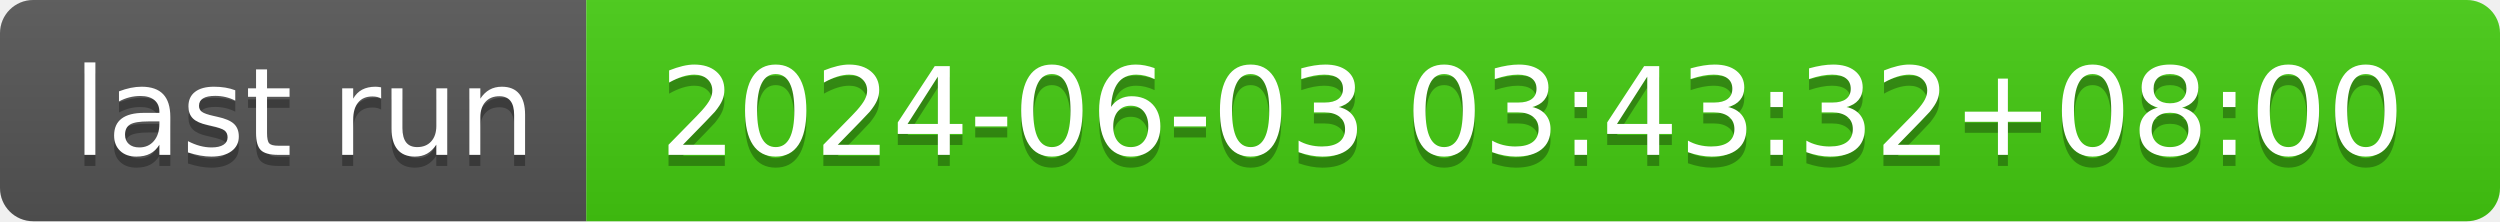
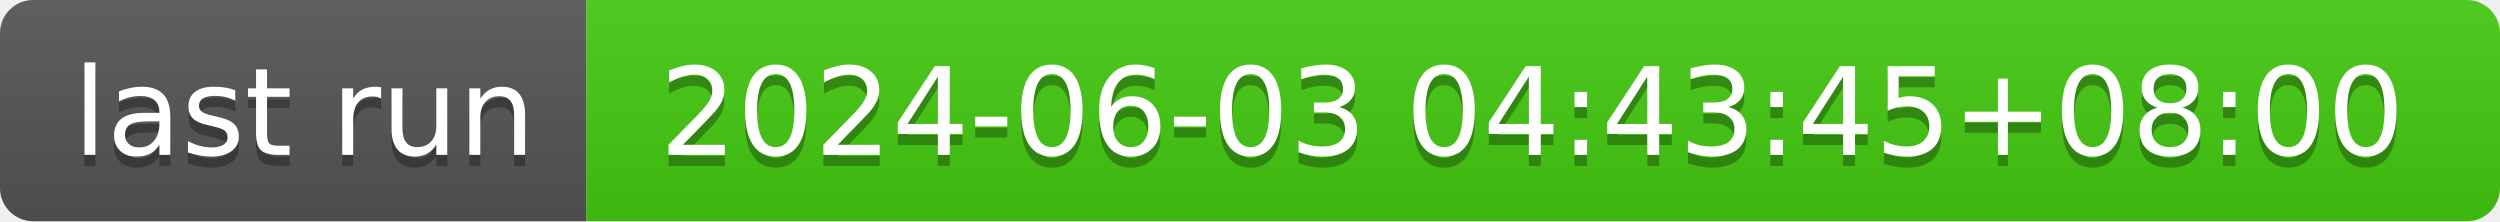
- <svg xmlns="http://www.w3.org/2000/svg" width="226" height="20" role="img" aria-label="last run: 2024-06-03 03:43:32+08:00">
+ <svg xmlns="http://www.w3.org/2000/svg" width="226" height="20" role="img" aria-label="last run: 2024-06-03 04:43:45+08:00">
  <linearGradient id="s" x2="0" y2="100%">
    <stop offset="0" stop-color="#bbb" stop-opacity=".1" />
    <stop offset="1" stop-opacity=".1" />
  </linearGradient>
  <clipPath id="r">
    <rect width="226" height="20" rx="3" fill="#fff" />
  </clipPath>
  <g clip-path="url(#r)">
    <rect width="53" height="20" fill="#555" />
    <rect x="53" width="173" height="20" fill="#4c1" />
    <rect width="226" height="20" fill="url(#s)" />
  </g>
  <g fill="#fff" text-anchor="middle" font-family="Verdana,Geneva,DejaVu Sans,sans-serif" text-rendering="geometricPrecision" font-size="110">
    <text aria-hidden="true" x="275" y="150" fill="#010101" fill-opacity=".3" transform="scale(.1)" textLength="430">last run</text>
    <text x="275" y="140" transform="scale(.1)" fill="#fff" textLength="430">last run</text>
-     <text aria-hidden="true" x="1385" y="150" fill="#010101" fill-opacity=".3" transform="scale(.1)" textLength="1630">2024-06-03 03:43:32+08:00</text>
-     <text x="1385" y="140" transform="scale(.1)" fill="#fff" textLength="1630">2024-06-03 03:43:32+08:00</text>
+     <text aria-hidden="true" x="1385" y="150" fill="#010101" fill-opacity=".3" transform="scale(.1)" textLength="1630">2024-06-03 04:43:45+08:00</text>
+     <text x="1385" y="140" transform="scale(.1)" fill="#fff" textLength="1630">2024-06-03 04:43:45+08:00</text>
  </g>
</svg>
